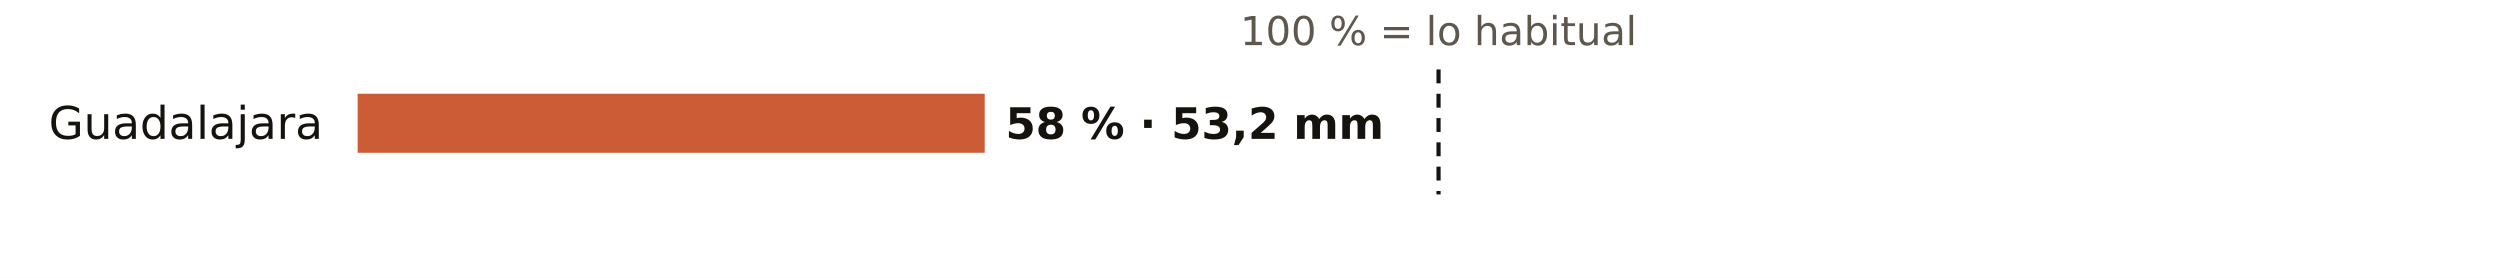
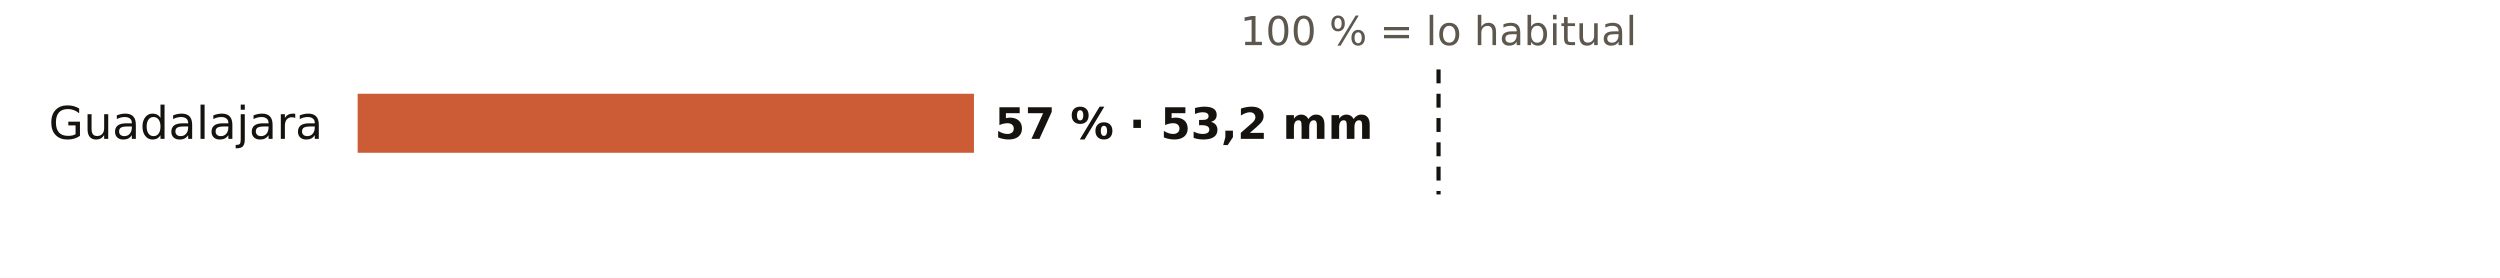
<svg xmlns="http://www.w3.org/2000/svg" viewBox="0 0 720 80" width="720" height="80" role="img" aria-label="El otoño en los pluviómetros de AEMET de Guadalajara: % de lo habitual">
  <rect width="720" height="80" fill="#FFFFFF" />
  <text x="414.3" y="13.0" font-size="11.5" fill="#5E574E" text-anchor="middle" font-weight="400" font-family="Public Sans, DejaVu Sans, Arial, sans-serif">100 % = lo habitual</text>
  <text x="93.0" y="40.0" font-size="13" fill="#16130F" text-anchor="end" font-weight="500" font-family="Public Sans, DejaVu Sans, Arial, sans-serif">Guadalajara</text>
-   <rect x="103" y="27" width="180.6" height="17" fill="#C4461A" opacity="0.88" />
-   <text x="289.6" y="40.0" font-size="12.5" fill="#16130F" text-anchor="start" font-weight="600" font-family="Public Sans, DejaVu Sans, Arial, sans-serif">58 % · 53,2 mm</text>
+   <rect x="103" y="27" width="177.5" height="17" fill="#C4461A" opacity="0.88" />
+   <text x="286.5" y="40.0" font-size="12.5" fill="#16130F" text-anchor="start" font-weight="600" font-family="Public Sans, DejaVu Sans, Arial, sans-serif">57 % · 53,2 mm</text>
  <line x1="414.3" x2="414.3" y1="20" y2="56" stroke="#16130F" stroke-width="1.2" stroke-dasharray="4 3" />
</svg>
